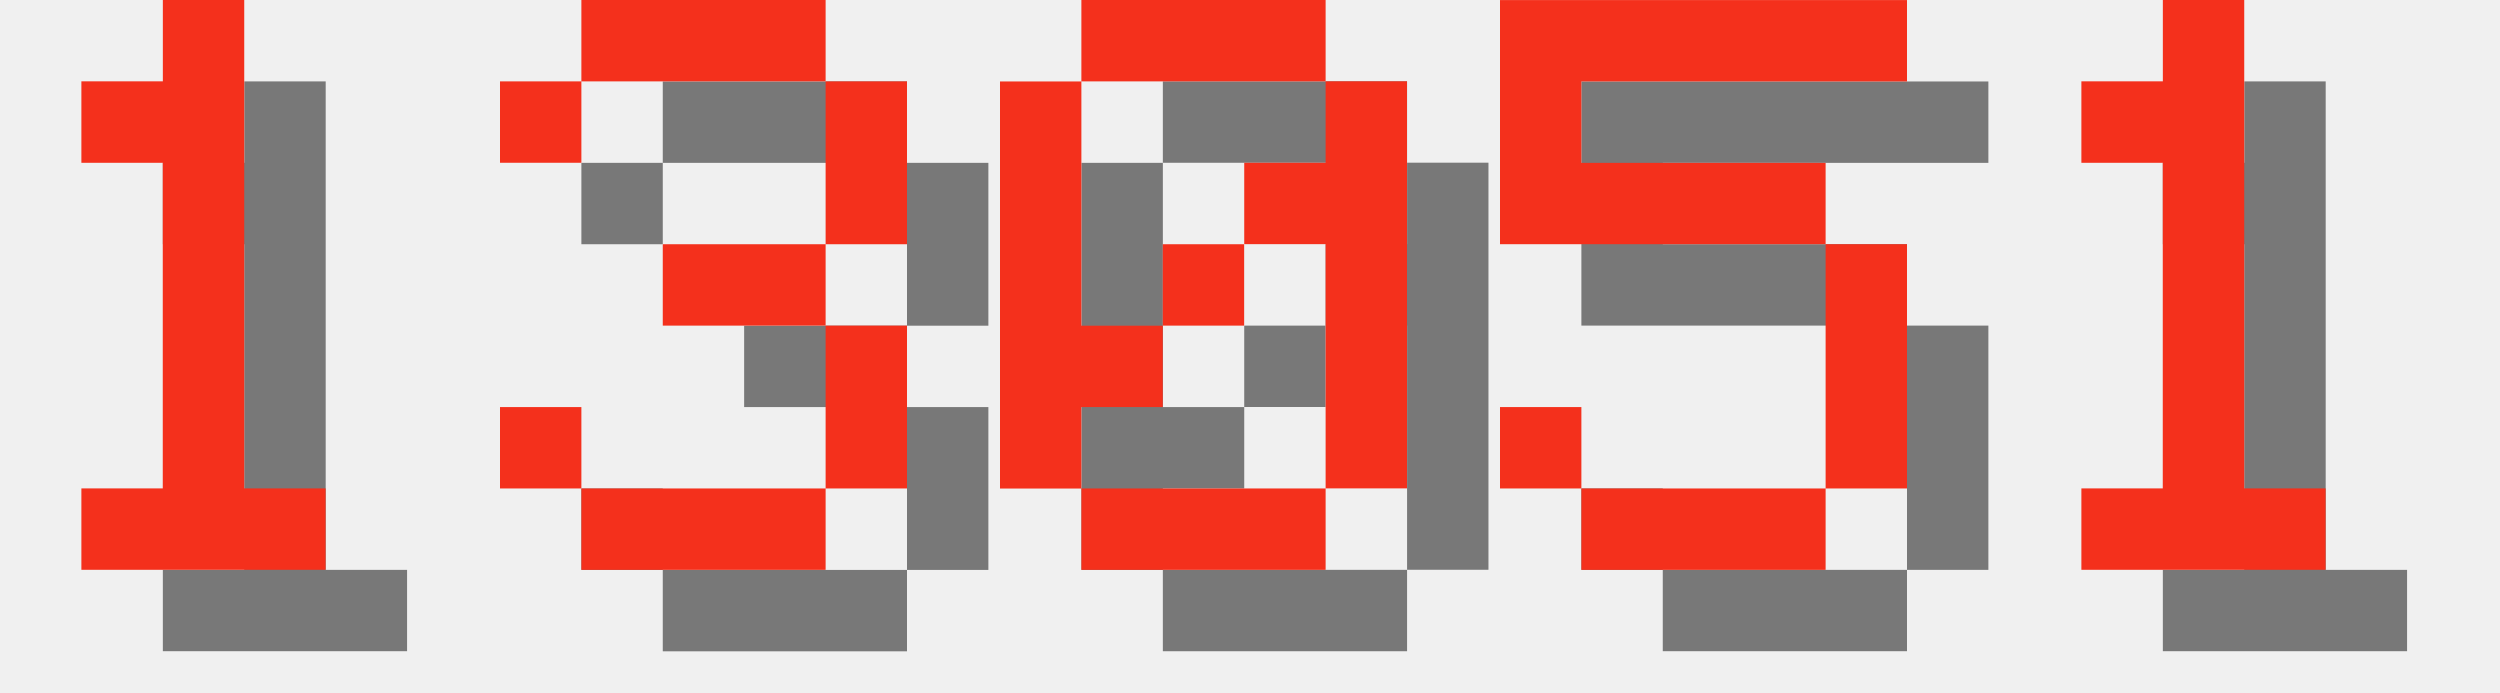
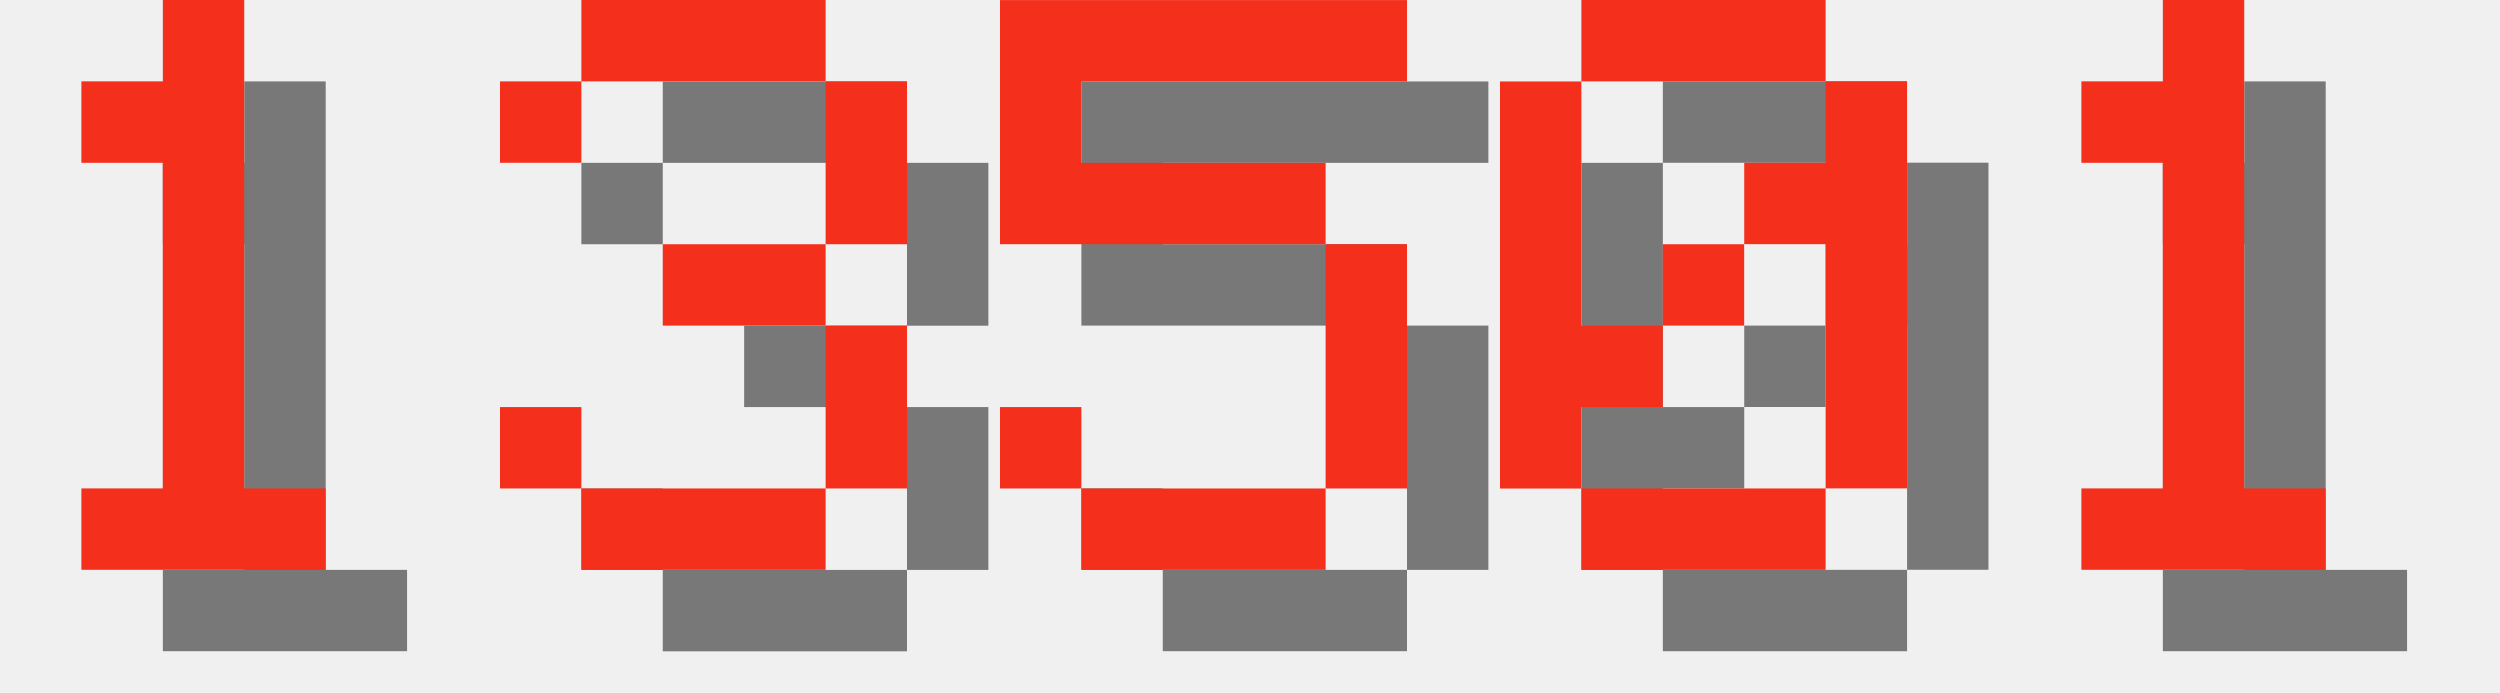
<svg xmlns="http://www.w3.org/2000/svg" version="1.1" width="130.0" height="36">
  <style>
        .text-foreground {
            fill: #F4301C;
        }
        .text-shadow {
            fill: #000000;
            fill-opacity: 0.5;
        }
    </style>
  <g class="digit" id="digit_1" transform="translate(0.0, 0), scale(4)">
    <path id="digit_1_shadow" class="text-shadow" d="m2.117 2.117v1.058h1.058v4.233h-1.058v1.058h3.175v-1.058h-1.058v-6.35h-1.058v1.058h-1.058z" fill-opacity=".5" style="paint-order:stroke fill markers" />
    <path id="digit_1_fg" class="text-foreground" d="m1.058 1.058v1.058h1.058v4.233h-1.058v1.058h3.175v-1.058h-1.058v-6.35h-1.058v1.058h-1.058z" fill="#fff" style="paint-order:stroke fill markers" />
  </g>
  <g class="digit" id="digit_3" transform="translate(26.0, 0), scale(4)">
    <path id="digit_3_shadow" class="text-shadow" d="m1.058 2.117v1.058h1.058v-1.058h3.175v2.117h-2.117v1.058h2.117v2.117h-3.175v-1.058h-1.058v1.058h1.058v1.058h3.175v-1.058h1.058v-2.117h-1.058v-1.058h1.058v-2.117h-1.058v-1.058h-3.175v1.058h-1.058z" fill-opacity=".5" style="paint-order:stroke fill markers" />
    <path id="digit_3_fg" class="text-foreground" d="m0 1.058v1.058h1.058v-1.058h3.175v2.117h-2.117v1.058h2.117v2.117h-3.175v-1.058h-1.058v1.058h1.058v1.058h3.175v-1.058h1.058v-2.117h-1.058v-1.058h1.058v-2.117h-1.058v-1.058h-3.175v1.058h-1.058z" fill="#fff" style="paint-order:stroke fill markers" />
  </g>
-   <g class="digit" id="digit_0" transform="translate(52.0, 0), scale(4)">
+   <g class="digit" id="digit_5" transform="translate(52.0, 0), scale(4)">
+     <path id="digit_5_shadow" class="text-shadow" d="m1.058 1.058v3.175h4.233v3.175h-3.175v-1.058h-1.058v1.058h1.058v1.058h3.175v-1.058h1.058v-3.175h-1.058v-1.058h-3.175v-1.058h4.233v-1.058h-5.292z" fill-opacity=".5" style="paint-order:stroke fill markers" />
+     <path id="digit_5_fg" class="text-foreground" d="m0 0v3.175h4.233v3.175h-3.175v-1.058h-1.058v1.058h1.058v1.058h3.175v-1.058h1.058v-3.175h-1.058v-1.058h-3.175v-1.058h4.233v-1.058h-5.292z" fill="#fff" style="paint-order:stroke fill markers" />
+   </g>
+   <g class="digit" id="digit_0" transform="translate(78.0, 0), scale(4)">
    <path id="digit_0_shadow" class="text-shadow" d="m2.117 1.058v1.058h3.175v-1.058h-3.175zm3.175 1.058v1.058h-1.058v1.058h1.058v3.175h1.058v-5.292h-1.058zm0 5.292h-3.175v1.058h3.175v-1.058zm-3.175 0v-1.058h1.058v-1.058h-1.058v-3.175h-1.058v5.292h1.058zm1.058-2.117h1.058v-1.058h-1.058v1.058z" fill-opacity=".5" style="paint-order:stroke fill markers" />
    <path id="digit_0_fg" class="text-foreground" d="m1.058 0v1.058h3.175v-1.058h-3.175zm3.175 1.058v1.058h-1.058v1.058h1.058v3.175h1.058v-5.292h-1.058zm0 5.292h-3.175v1.058h3.175v-1.058zm-3.175 0v-1.058h1.058v-1.058h-1.058v-3.175h-1.058v5.292h1.058zm1.058-2.117h1.058v-1.058h-1.058v1.058z" fill="#fff" style="paint-order:stroke fill markers" />
-   </g>
-   <g class="digit" id="digit_5" transform="translate(78.0, 0), scale(4)">
-     <path id="digit_5_shadow" class="text-shadow" d="m1.058 1.058v3.175h4.233v3.175h-3.175v-1.058h-1.058v1.058h1.058v1.058h3.175v-1.058h1.058v-3.175h-1.058v-1.058h-3.175v-1.058h4.233v-1.058h-5.292z" fill-opacity=".5" style="paint-order:stroke fill markers" />
-     <path id="digit_5_fg" class="text-foreground" d="m0 0v3.175h4.233v3.175h-3.175v-1.058h-1.058v1.058h1.058v1.058h3.175v-1.058h1.058v-3.175h-1.058v-1.058h-3.175v-1.058h4.233v-1.058h-5.292z" fill="#fff" style="paint-order:stroke fill markers" />
  </g>
  <g class="digit" id="digit_1" transform="translate(104.0, 0), scale(4)">
    <path id="digit_1_shadow" class="text-shadow" d="m2.117 2.117v1.058h1.058v4.233h-1.058v1.058h3.175v-1.058h-1.058v-6.35h-1.058v1.058h-1.058z" fill-opacity=".5" style="paint-order:stroke fill markers" />
    <path id="digit_1_fg" class="text-foreground" d="m1.058 1.058v1.058h1.058v4.233h-1.058v1.058h3.175v-1.058h-1.058v-6.35h-1.058v1.058h-1.058z" fill="#fff" style="paint-order:stroke fill markers" />
  </g>
</svg>
